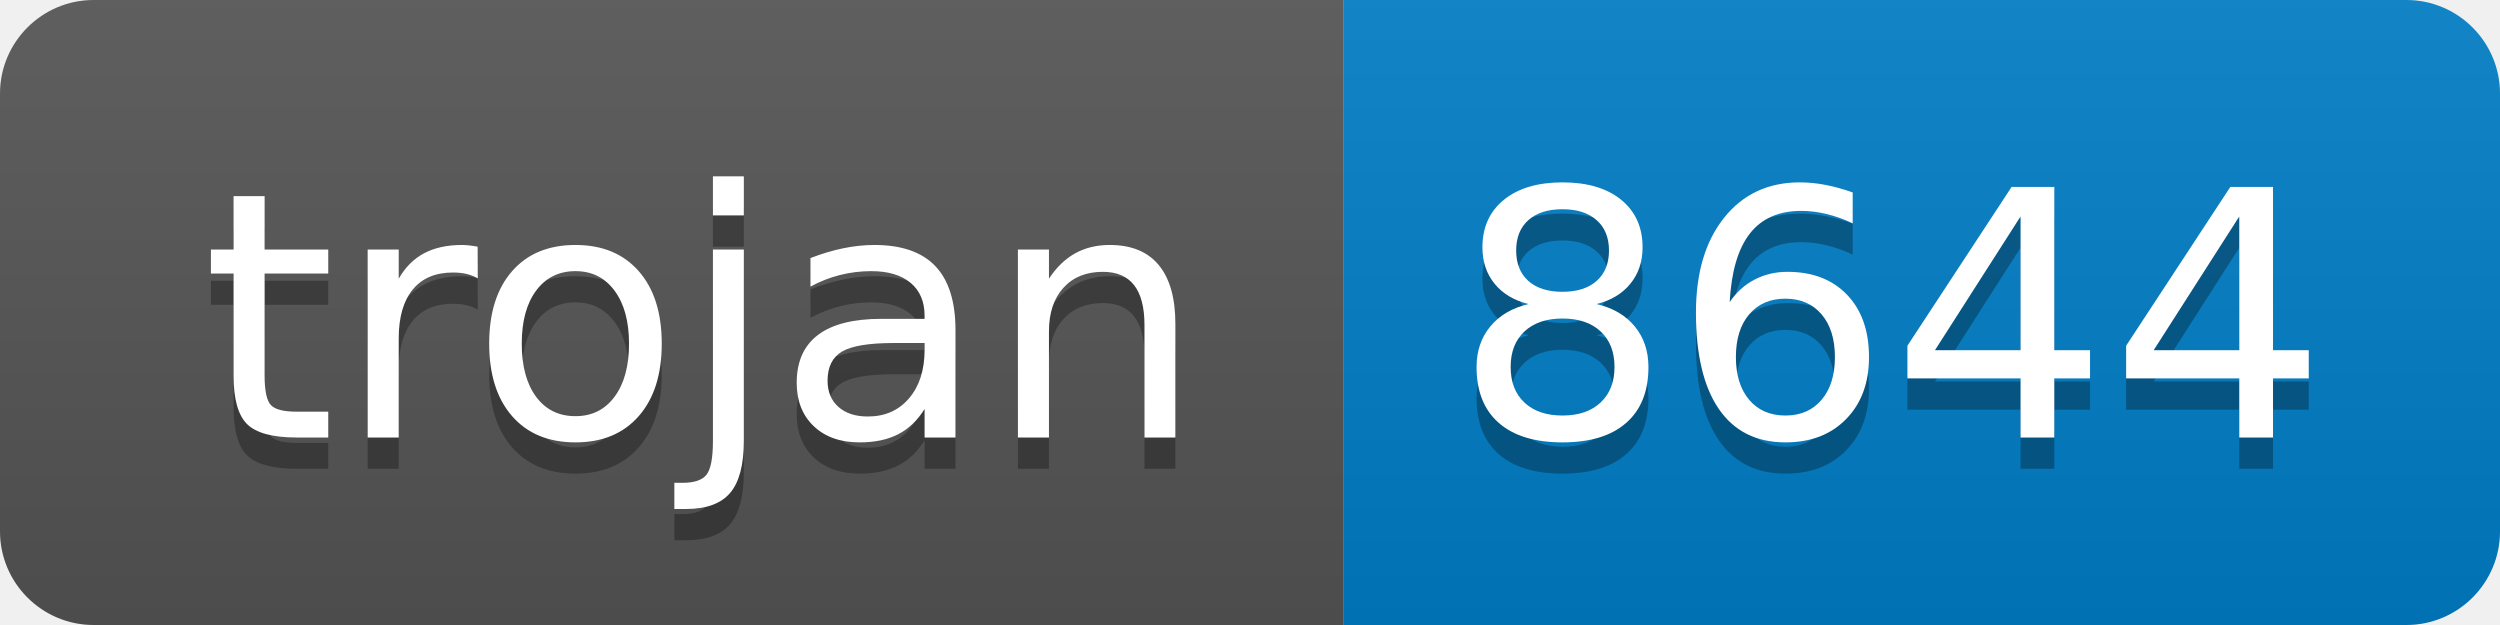
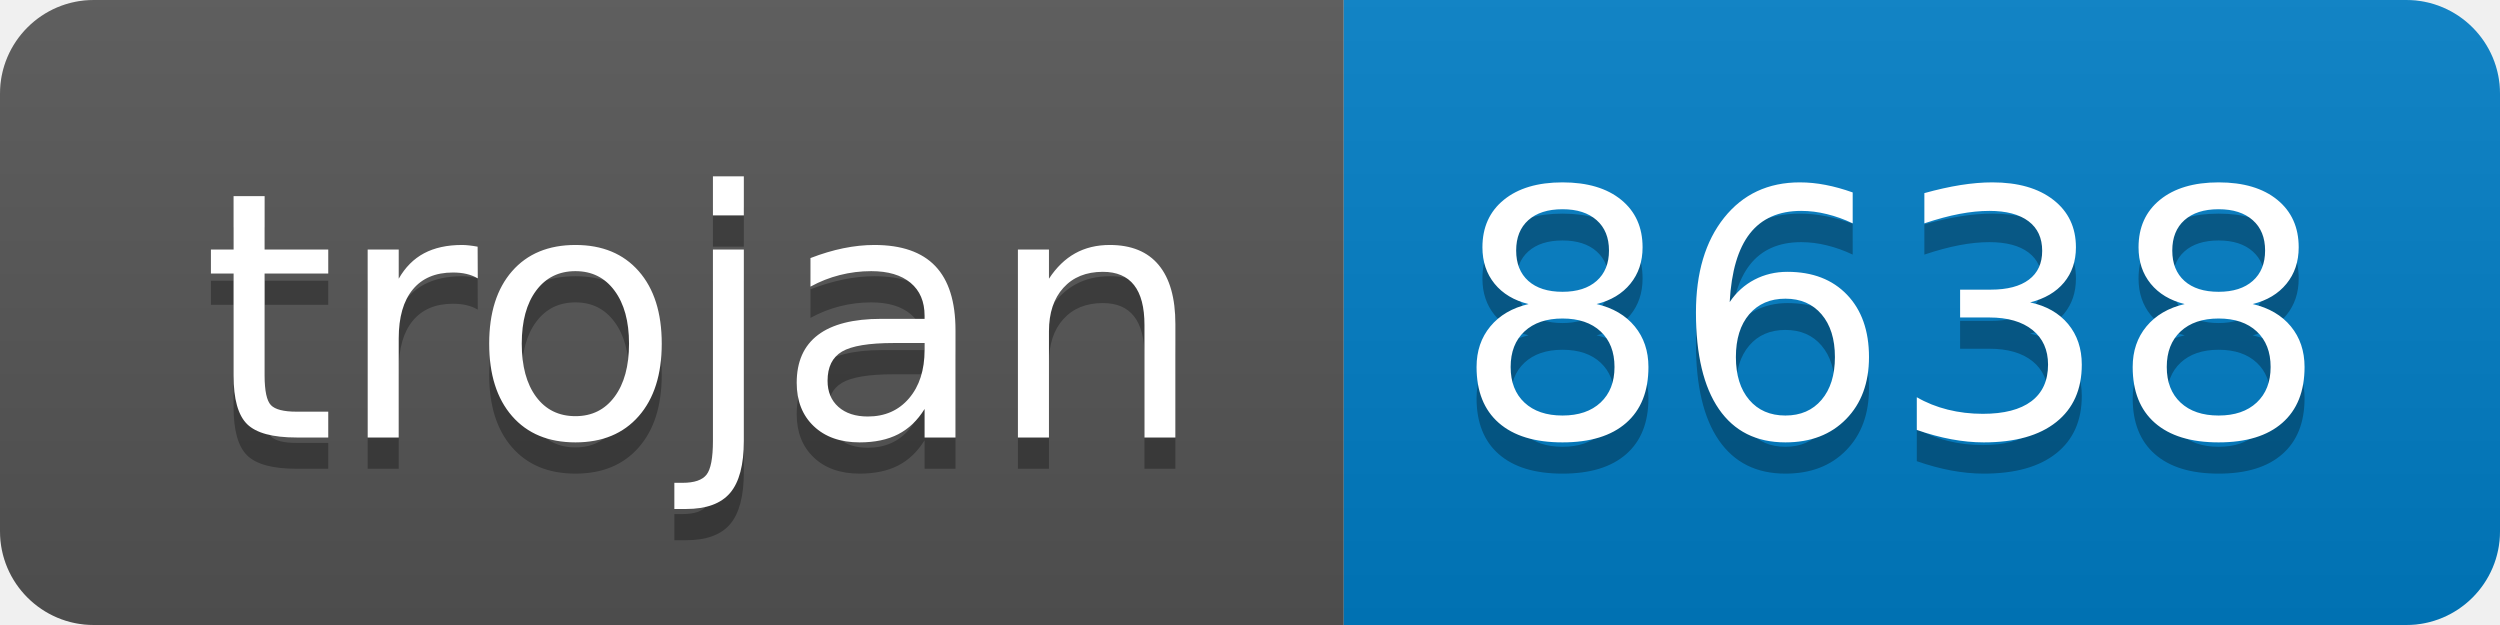
- <svg xmlns="http://www.w3.org/2000/svg" width="80" height="20" role="img" aria-label="trojan: 8644">
+ <svg xmlns="http://www.w3.org/2000/svg" width="80" height="20" role="img" aria-label="trojan: 8638">
  <linearGradient id="s" x2="0" y2="100%">
    <stop offset="0" stop-color="#bbb" stop-opacity=".1" />
    <stop offset="1" stop-opacity=".1" />
  </linearGradient>
  <clipPath id="r">
    <rect width="80" height="20" rx="3" fill="#fff" />
  </clipPath>
  <g clip-path="url(#r)">
    <rect width="43" height="20" fill="#555" />
    <rect x="43" width="37" height="20" fill="#007ec6" />
    <rect width="80" height="20" fill="url(#s)" />
  </g>
  <g fill="#fff" text-anchor="middle" font-family="Verdana,Geneva,DejaVu Sans,sans-serif" text-rendering="geometricPrecision" font-size="110">
    <text aria-hidden="true" x="225" y="150" fill="#010101" fill-opacity=".3" transform="scale(.1)" textLength="330">trojan</text>
    <text x="225" y="140" transform="scale(.1)" fill="#fff" textLength="330">trojan</text>
-     <text aria-hidden="true" x="605" y="150" fill="#010101" fill-opacity=".3" transform="scale(.1)" textLength="270">8644</text>
-     <text x="605" y="140" transform="scale(.1)" fill="#fff" textLength="270">8644</text>
+     <text aria-hidden="true" x="605" y="150" fill="#010101" fill-opacity=".3" transform="scale(.1)" textLength="270">8638</text>
+     <text x="605" y="140" transform="scale(.1)" fill="#fff" textLength="270">8638</text>
  </g>
</svg>
